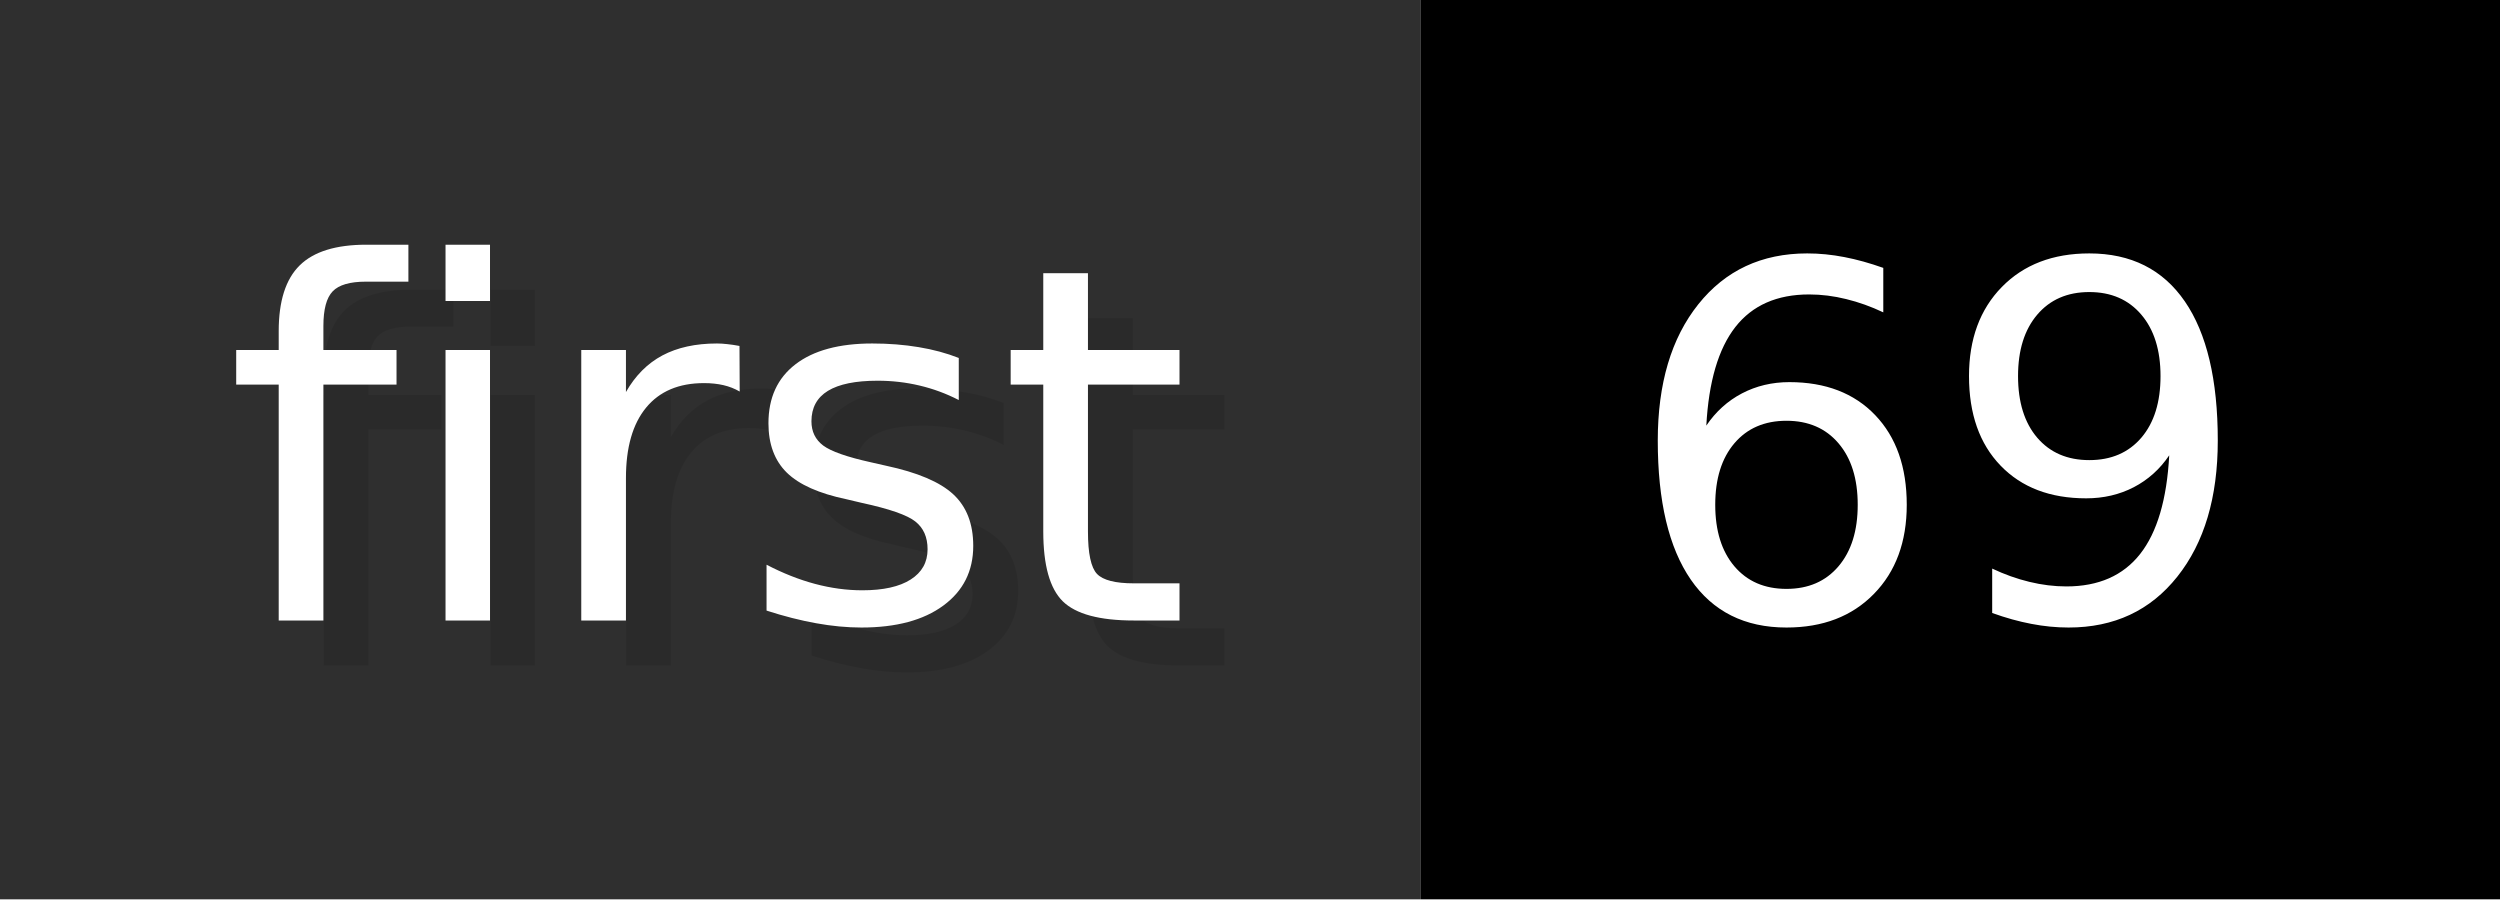
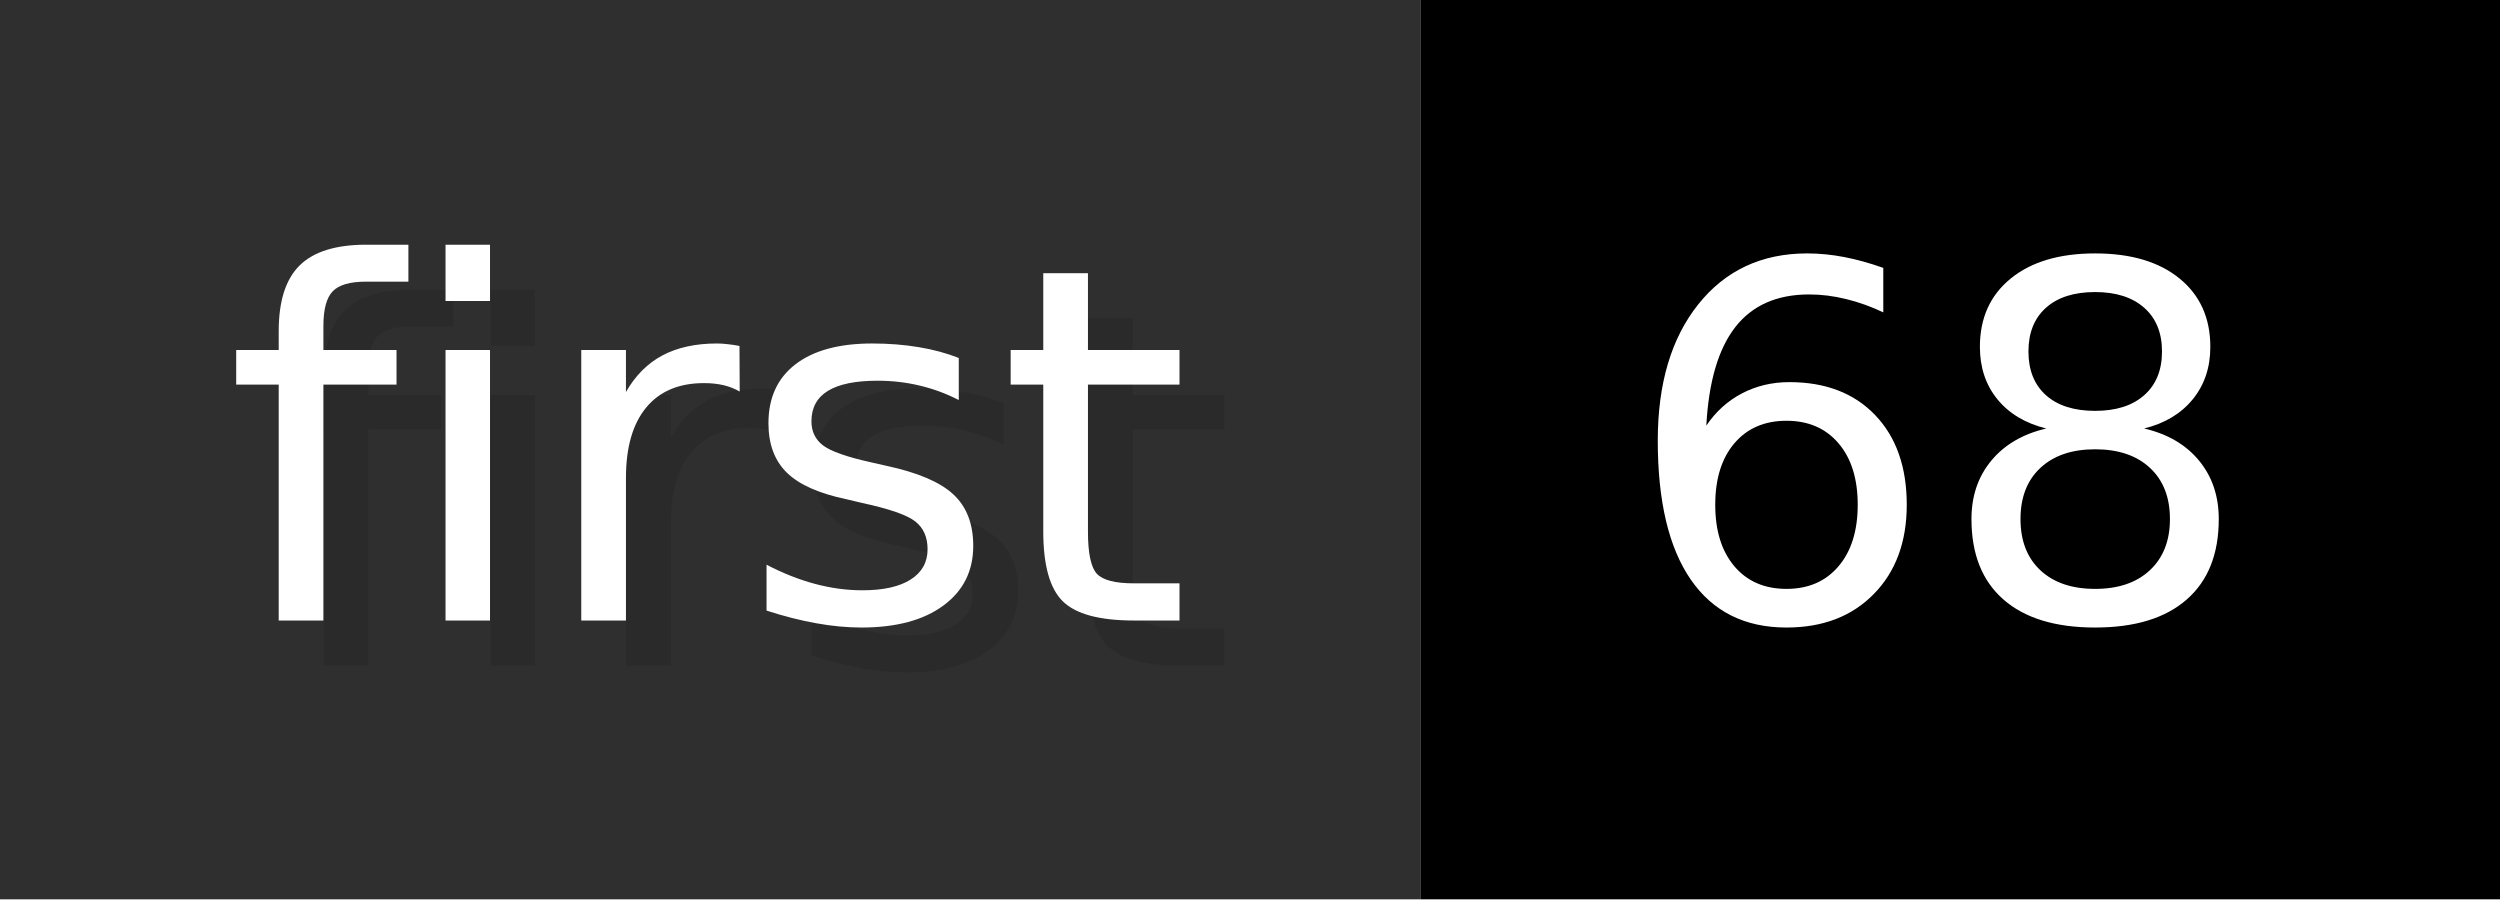
- <svg xmlns="http://www.w3.org/2000/svg" width="55.6" height="20" viewBox="0 0 556 200" role="img" aria-label="first: 69">
+ <svg xmlns="http://www.w3.org/2000/svg" width="55.6" height="20" viewBox="0 0 556 200" role="img" aria-label="first: 68">
  <g>
    <rect fill="#2F2F2F" width="316" height="200" />
    <rect fill="#" x="316" width="240" height="200" />
  </g>
  <g aria-hidden="true" fill="#fff" text-anchor="start" font-family="Verdana,DejaVu Sans,sans-serif" font-size="110">
    <text x="60" y="148" textLength="216" fill="#000" opacity="0.1">first</text>
    <text x="50" y="138" textLength="216">first</text>
-     <text x="371" y="148" textLength="140" fill="#000" opacity="0.1">69</text>
-     <text x="361" y="138" textLength="140">69</text>
+     <text x="371" y="148" textLength="140" fill="#000" opacity="0.1">68</text>
+     <text x="361" y="138" textLength="140">68</text>
  </g>
</svg>
